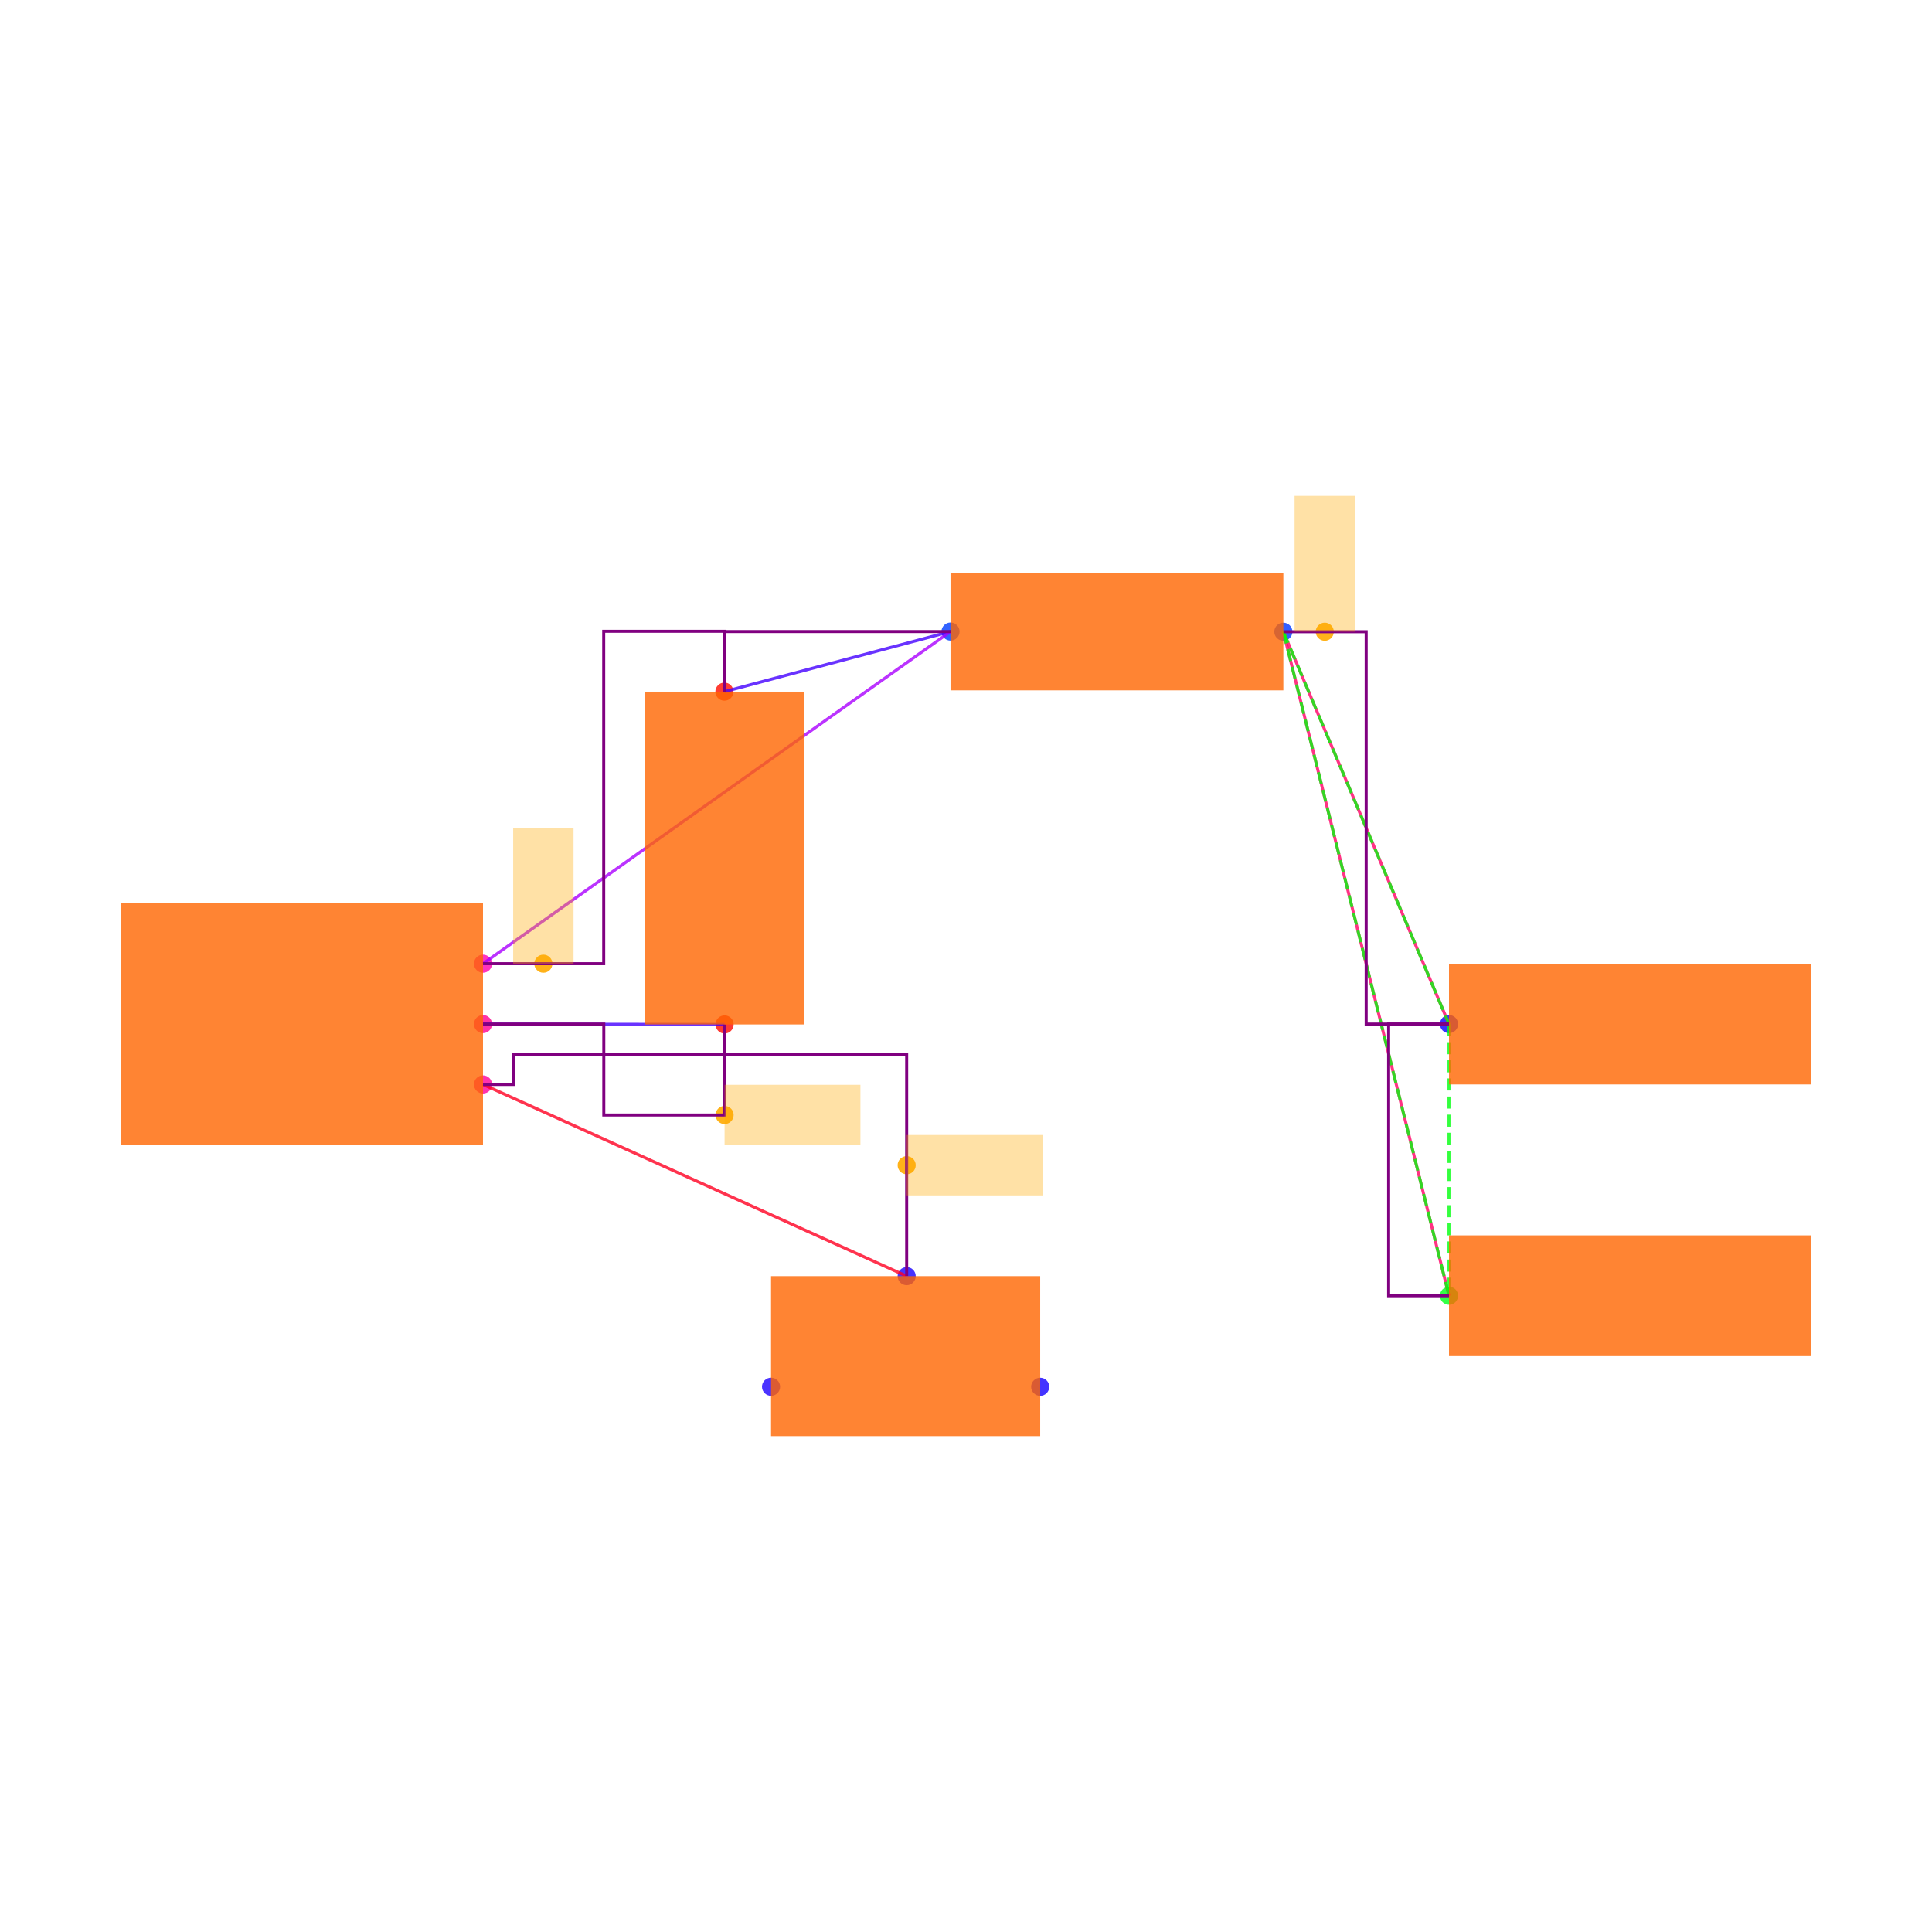
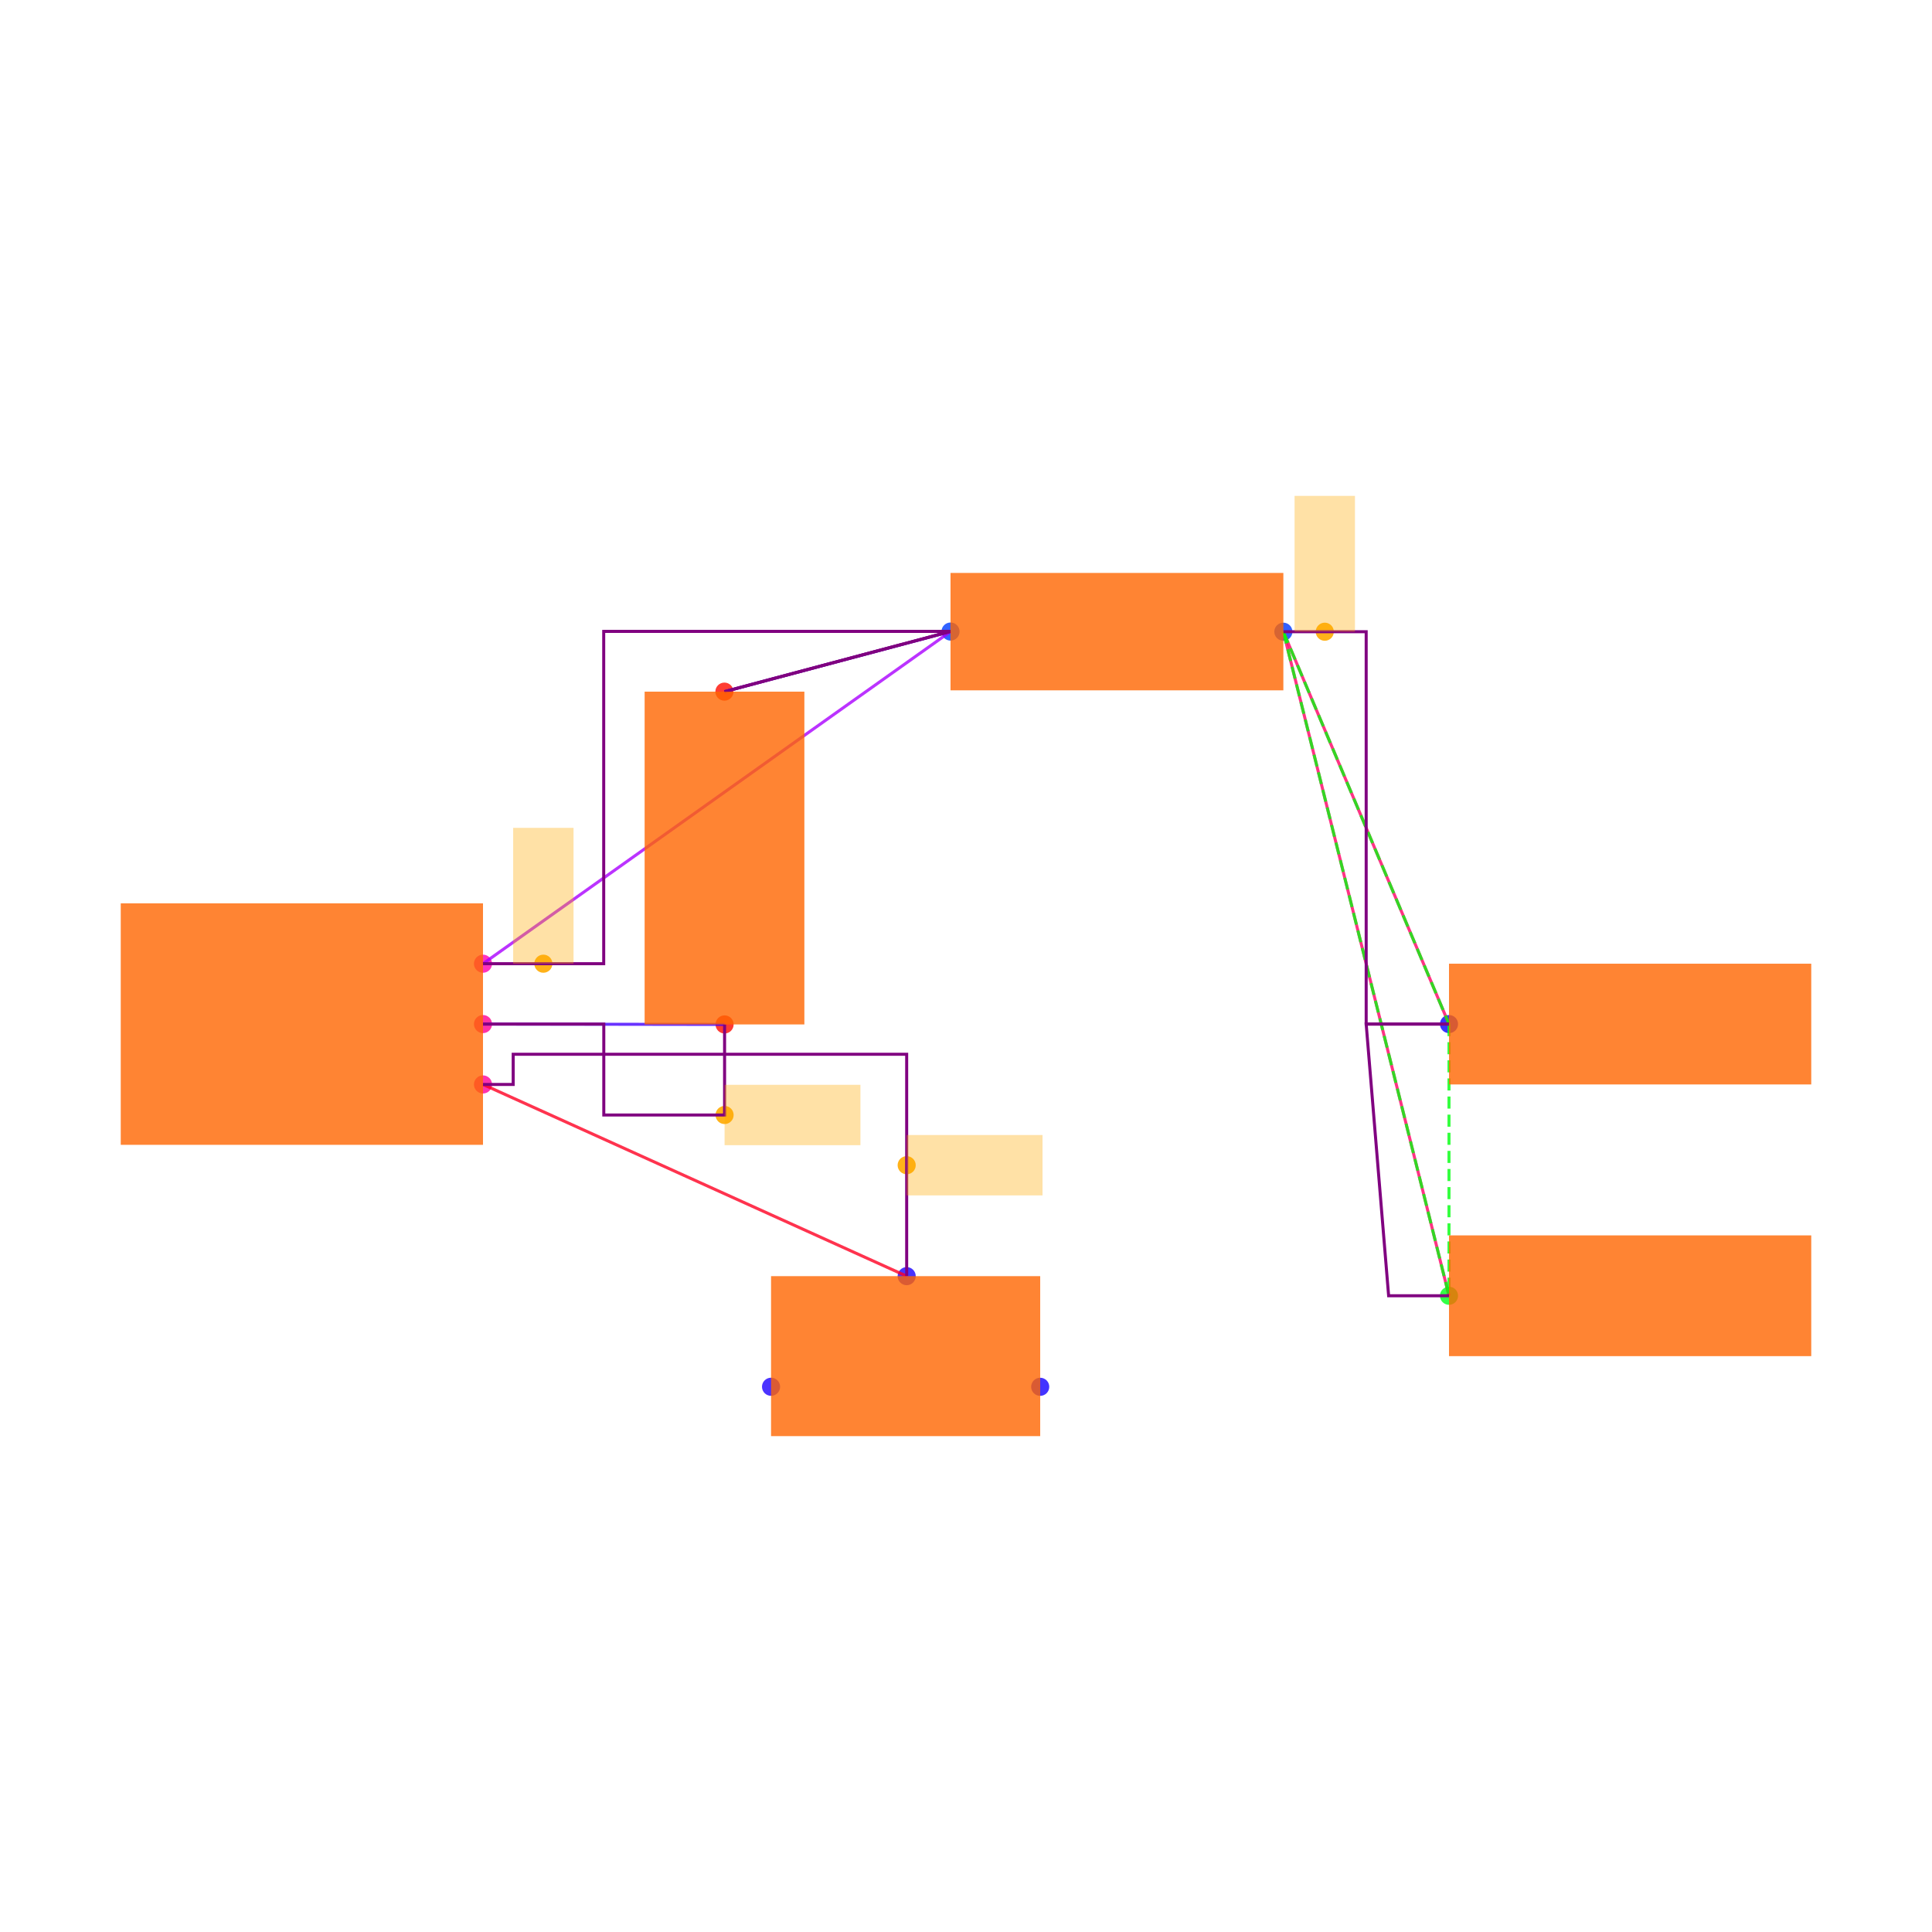
<svg xmlns="http://www.w3.org/2000/svg" width="640" height="640" viewBox="0 0 640 640">
  <rect width="100%" height="100%" fill="white" />
  <g>
    <circle data-type="point" data-label="U1.6 x+" data-x="0.6000000000000001" data-y="-0.2" cx="160" cy="359.238" r="3" fill="hsl(324, 100%, 50%, 0.8)" />
  </g>
  <g>
    <circle data-type="point" data-label="U1.8 x+" data-x="0.6000000000000001" data-y="0" cx="160" cy="339.238" r="3" fill="hsl(326, 100%, 50%, 0.8)" />
  </g>
  <g>
    <circle data-type="point" data-label="U1.1 x+" data-x="0.6000000000000001" data-y="0.2" cx="160" cy="319.238" r="3" fill="hsl(319, 100%, 50%, 0.8)" />
  </g>
  <g>
    <circle data-type="point" data-label="C2.1 y-" data-x="1.4002733499999995" data-y="-0.0012093000000001908" cx="240.027" cy="339.359" r="3" fill="hsl(2, 100%, 50%, 0.8)" />
  </g>
  <g>
    <circle data-type="point" data-label="C2.2 y+" data-x="1.3997266500000003" data-y="1.1012093000000003" cx="239.973" cy="229.117" r="3" fill="hsl(3, 100%, 50%, 0.8)" />
  </g>
  <g>
    <circle data-type="point" data-label="R1.1 x-" data-x="2.1487092999999997" data-y="1.3002732499999994" cx="314.871" cy="209.211" r="3" fill="hsl(226, 100%, 50%, 0.8)" />
  </g>
  <g>
    <circle data-type="point" data-label="R1.2 x+" data-x="3.2512907000000006" data-y="1.2997267500000007" cx="425.129" cy="209.265" r="3" fill="hsl(227, 100%, 50%, 0.8)" />
  </g>
  <g>
    <circle data-type="point" data-label="JP5.1 x-" data-x="3.8000000000000003" data-y="0" cx="480" cy="339.238" r="3" fill="hsl(242, 100%, 50%, 0.8)" />
  </g>
  <g>
    <circle data-type="point" data-label="JP9.1 x-" data-x="3.8000000000000003" data-y="-0.9" cx="480" cy="429.238" r="3" fill="hsl(126, 100%, 50%, 0.8)" />
  </g>
  <g>
    <circle data-type="point" data-label="JP8.1 x+" data-x="2.4458007999999998" data-y="-1.2015872704999997" cx="344.58" cy="459.397" r="3" fill="hsl(245, 100%, 50%, 0.8)" />
  </g>
  <g>
    <circle data-type="point" data-label="JP8.2 y+" data-x="2.0034928" data-y="-0.8350319000000007" cx="300.349" cy="422.741" r="3" fill="hsl(246, 100%, 50%, 0.8)" />
  </g>
  <g>
    <circle data-type="point" data-label="JP8.3 x-" data-x="1.5541992" data-y="-1.2014628704999997" cx="255.42" cy="459.384" r="3" fill="hsl(247, 100%, 50%, 0.8)" />
  </g>
  <g>
-     <circle data-type="point" data-label="anchorPoint orientation: x+" data-x="2.0034928" data-y="-0.46751595000000035" cx="300.349" cy="385.99" r="3" fill="hsl(40, 100%, 50%, 0.9)" />
+     <circle data-type="point" data-label="" data-x="2.0034928" data-y="-0.46751595000000035" cx="300.349" cy="385.99" r="3" fill="hsl(40, 100%, 50%, 0.9)" />
  </g>
  <g>
-     <circle data-type="point" data-label="anchorPoint orientation: x+" data-x="1.4002733499999995" data-y="-0.30120930000000024" cx="240.027" cy="369.359" r="3" fill="hsl(40, 100%, 50%, 0.9)" />
+     <circle data-type="point" data-label="" data-x="1.4002733499999995" data-y="-0.30120930000000024" cx="240.027" cy="369.359" r="3" fill="hsl(40, 100%, 50%, 0.9)" />
  </g>
  <g>
-     <circle data-type="point" data-label="anchorPoint orientation: y+" data-x="0.7999316625000001" data-y="0.2" cx="179.993" cy="319.238" r="3" fill="hsl(40, 100%, 50%, 0.9)" />
+     <circle data-type="point" data-label="" data-x="0.7999316625000001" data-y="0.2" cx="179.993" cy="319.238" r="3" fill="hsl(40, 100%, 50%, 0.9)" />
  </g>
  <g>
-     <circle data-type="point" data-label="anchorPoint orientation: y+" data-x="3.3884680250000008" data-y="1.2997267500000007" cx="438.847" cy="209.265" r="3" fill="hsl(40, 100%, 50%, 0.9)" />
+     <circle data-type="point" data-label="" data-x="3.3884680250000008" data-y="1.2997267500000007" cx="438.847" cy="209.265" r="3" fill="hsl(40, 100%, 50%, 0.9)" />
  </g>
  <g>
    <polyline data-points="1.4002733499999995,-0.0012093000000001908 0.6000000000000001,0" data-type="line" data-label="" points="240.027,339.359 160,339.238" fill="none" stroke="hsl(256, 100%, 50%, 0.8)" stroke-width="1" />
  </g>
  <g>
    <polyline data-points="1.3997266500000003,1.1012093000000003 2.1487092999999997,1.3002732499999994" data-type="line" data-label="" points="239.973,229.117 314.871,209.211" fill="none" stroke="hsl(256, 100%, 50%, 0.8)" stroke-width="1" />
  </g>
  <g>
    <polyline data-points="2.1487092999999997,1.3002732499999994 0.6000000000000001,0.2" data-type="line" data-label="" points="314.871,209.211 160,319.238" fill="none" stroke="hsl(280, 100%, 50%, 0.8)" stroke-width="1" />
  </g>
  <g>
    <polyline data-points="3.8000000000000003,0 3.2512907000000006,1.2997267500000007" data-type="line" data-label="" points="480,339.238 425.129,209.265" fill="none" stroke="hsl(336, 100%, 50%, 0.8)" stroke-width="1" />
  </g>
  <g>
    <polyline data-points="3.8000000000000003,-0.9 3.2512907000000006,1.2997267500000007" data-type="line" data-label="" points="480,429.238 425.129,209.265" fill="none" stroke="hsl(336, 100%, 50%, 0.8)" stroke-width="1" />
  </g>
  <g>
    <polyline data-points="2.0034928,-0.8350319000000007 0.6000000000000001,-0.2" data-type="line" data-label="" points="300.349,422.741 160,359.238" fill="none" stroke="hsl(352, 100%, 50%, 0.8)" stroke-width="1" />
  </g>
  <g>
    <polyline data-points="3.2512907000000006,1.2997267500000007 3.8000000000000003,0" data-type="line" data-label="" points="425.129,209.265 480,339.238" fill="none" stroke="hsl(123, 100%, 50%, 0.8)" stroke-width="1" stroke-dasharray="4 2" />
  </g>
  <g>
    <polyline data-points="3.2512907000000006,1.2997267500000007 3.8000000000000003,-0.9" data-type="line" data-label="" points="425.129,209.265 480,429.238" fill="none" stroke="hsl(123, 100%, 50%, 0.8)" stroke-width="1" stroke-dasharray="4 2" />
  </g>
  <g>
    <polyline data-points="3.8000000000000003,0 3.8000000000000003,-0.9" data-type="line" data-label="" points="480,339.238 480,429.238" fill="none" stroke="hsl(123, 100%, 50%, 0.8)" stroke-width="1" stroke-dasharray="4 2" />
  </g>
  <g>
    <polyline data-points="1.4002733499999995,-0.0012093000000001908 1.4002733499999995,-0.30120930000000024 1.0001366749999998,-0.30120930000000024 1.0001366749999998,0 0.6000000000000001,0" data-type="line" data-label="" points="240.027,339.359 240.027,369.359 200.014,369.359 200.014,339.238 160,339.238" fill="none" stroke="purple" stroke-width="1" />
  </g>
  <g>
-     <polyline data-points="2.1487092999999997,1.3002732499999994 1.3997266500000003,1.3002732499999994 1.3997266500000003,1.1012093000000003" data-type="line" data-label="" points="314.871,209.211 239.973,209.211 239.973,229.117" fill="none" stroke="purple" stroke-width="1" />
+     <polyline data-points="0.9998633250000002,1.3007412749999998 2.1487092999999997,1.3007412749999998 1.3997266500000003,1.1012093000000003" data-type="line" data-label="" points="199.986,209.164 314.871,209.164 239.973,229.117" fill="none" stroke="purple" stroke-width="1" />
  </g>
  <g>
-     <polyline data-points="0.6000000000000001,0.2 0.9998633250000002,0.2 0.9998633250000002,1.3012093000000002 1.3997266500000003,1.3012093000000002 1.3997266500000003,1.1012093000000003" data-type="line" data-label="" points="160,319.238 199.986,319.238 199.986,209.117 239.973,209.117 239.973,229.117" fill="none" stroke="purple" stroke-width="1" />
+     <polyline data-points="0.6000000000000001,0.2 0.9998633250000002,0.2 0.9998633250000002,1.3007412749999998 2.1487092999999997,1.3007412749999998 1.3997266500000003,1.1012093000000003" data-type="line" data-label="" points="160,319.238 199.986,319.238 199.986,209.164 314.871,209.164 239.973,229.117" fill="none" stroke="purple" stroke-width="1" />
  </g>
  <g>
-     <polyline data-points="3.8000000000000003,-0.9 3.6000000000000005,-0.9 3.6000000000000005,0 3.8000000000000003,0" data-type="line" data-label="" points="480,429.238 460,429.238 460,339.238 480,339.238" fill="none" stroke="purple" stroke-width="1" />
+     <polyline data-points="3.8000000000000003,-0.9 3.6000000000000005,-0.9 3.5256453500000005,0 3.8000000000000003,0" data-type="line" data-label="" points="480,429.238 460,429.238 452.565,339.238 480,339.238" fill="none" stroke="purple" stroke-width="1" />
  </g>
  <g>
    <polyline data-points="3.2512907000000006,1.2997267500000007 3.5256453500000005,1.2997267500000007 3.5256453500000005,0 3.8000000000000003,0" data-type="line" data-label="" points="425.129,209.265 452.565,209.265 452.565,339.238 480,339.238" fill="none" stroke="purple" stroke-width="1" />
  </g>
  <g>
    <polyline data-points="2.0034928,-0.8350319000000007 2.0034928,-0.1 0.7000000000000001,-0.1 0.7000000000000001,-0.2 0.6000000000000001,-0.2" data-type="line" data-label="" points="300.349,422.741 300.349,349.238 170,349.238 170,359.238 160,359.238" fill="none" stroke="purple" stroke-width="1" />
  </g>
  <g>
    <rect data-type="rect" data-label="schematic_component_0" data-x="0" data-y="0" x="40" y="299.238" width="120" height="80" fill="hsl(24, 100%, 50%, 0.8)" stroke="black" stroke-width="0.01" />
  </g>
  <g>
    <rect data-type="rect" data-label="schematic_component_1" data-x="1.4" data-y="0.55" x="213.542" y="229.117" width="52.917" height="110.242" fill="hsl(24, 100%, 50%, 0.8)" stroke="black" stroke-width="0.01" />
  </g>
  <g>
    <rect data-type="rect" data-label="schematic_component_2" data-x="2.7" data-y="1.3" x="314.871" y="189.792" width="110.258" height="38.891" fill="hsl(24, 100%, 50%, 0.8)" stroke="black" stroke-width="0.01" />
  </g>
  <g>
    <rect data-type="rect" data-label="schematic_component_3" data-x="4.4" data-y="0" x="480" y="319.238" width="120" height="40" fill="hsl(24, 100%, 50%, 0.8)" stroke="black" stroke-width="0.01" />
  </g>
  <g>
    <rect data-type="rect" data-label="schematic_component_4" data-x="4.4" data-y="-0.9" x="480" y="409.238" width="120" height="40" fill="hsl(24, 100%, 50%, 0.8)" stroke="black" stroke-width="0.01" />
  </g>
  <g>
    <rect data-type="rect" data-label="schematic_component_5" data-x="2" data-y="-1.1" x="255.42" y="422.741" width="89.16" height="52.994" fill="hsl(24, 100%, 50%, 0.8)" stroke="black" stroke-width="0.01" />
  </g>
  <g>
    <rect data-type="rect" data-label="netId: solderjumper.JP8 &gt; port.pin2 to .U1 &gt; .pin6 globalConnNetId: connectivity_net3" data-x="2.2284928" data-y="-0.46751595000000035" x="300.349" y="375.99" width="45" height="20" fill="hsl(40, 100%, 50%, 0.35)" stroke="black" stroke-width="0.01" />
  </g>
  <g>
    <rect data-type="rect" data-label="netId: capacitor.C2 &gt; port.pin1 to .U1 &gt; .pin8 globalConnNetId: connectivity_net0" data-x="1.6252733499999996" data-y="-0.30120930000000024" x="240.027" y="359.359" width="45" height="20" fill="hsl(40, 100%, 50%, 0.35)" stroke="black" stroke-width="0.01" />
  </g>
  <g>
    <rect data-type="rect" data-label="netId: resistor.R1 &gt; port.pin1 to .U1 &gt; .pin1 globalConnNetId: connectivity_net1" data-x="0.7999316625000001" data-y="0.42500000000000004" x="169.993" y="274.238" width="20" height="45" fill="hsl(40, 100%, 50%, 0.35)" stroke="black" stroke-width="0.01" />
  </g>
  <g>
    <rect data-type="rect" data-label="netId: PAD globalConnNetId: connectivity_net2" data-x="3.3884680250000008" data-y="1.5247267500000008" x="428.847" y="164.265" width="20" height="45" fill="hsl(40, 100%, 50%, 0.35)" stroke="black" stroke-width="0.01" />
  </g>
  <g id="crosshair" style="display: none">
    <line id="crosshair-h" y1="0" y2="640" stroke="#666" stroke-width="0.5" />
    <line id="crosshair-v" x1="0" x2="640" stroke="#666" stroke-width="0.5" />
    <text id="coordinates" font-family="monospace" font-size="12" fill="#666" />
  </g>
</svg>
